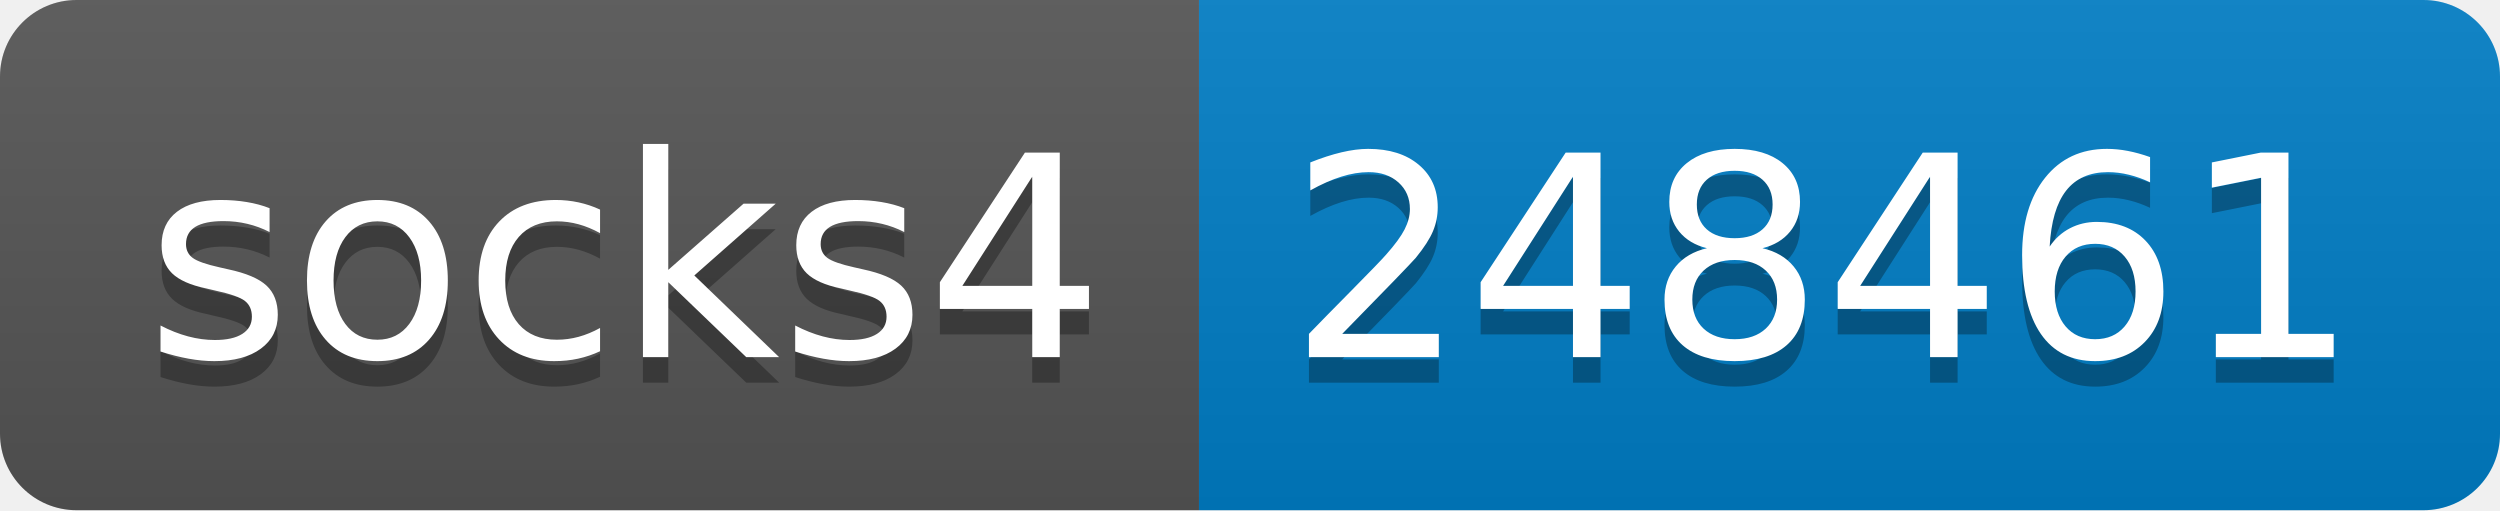
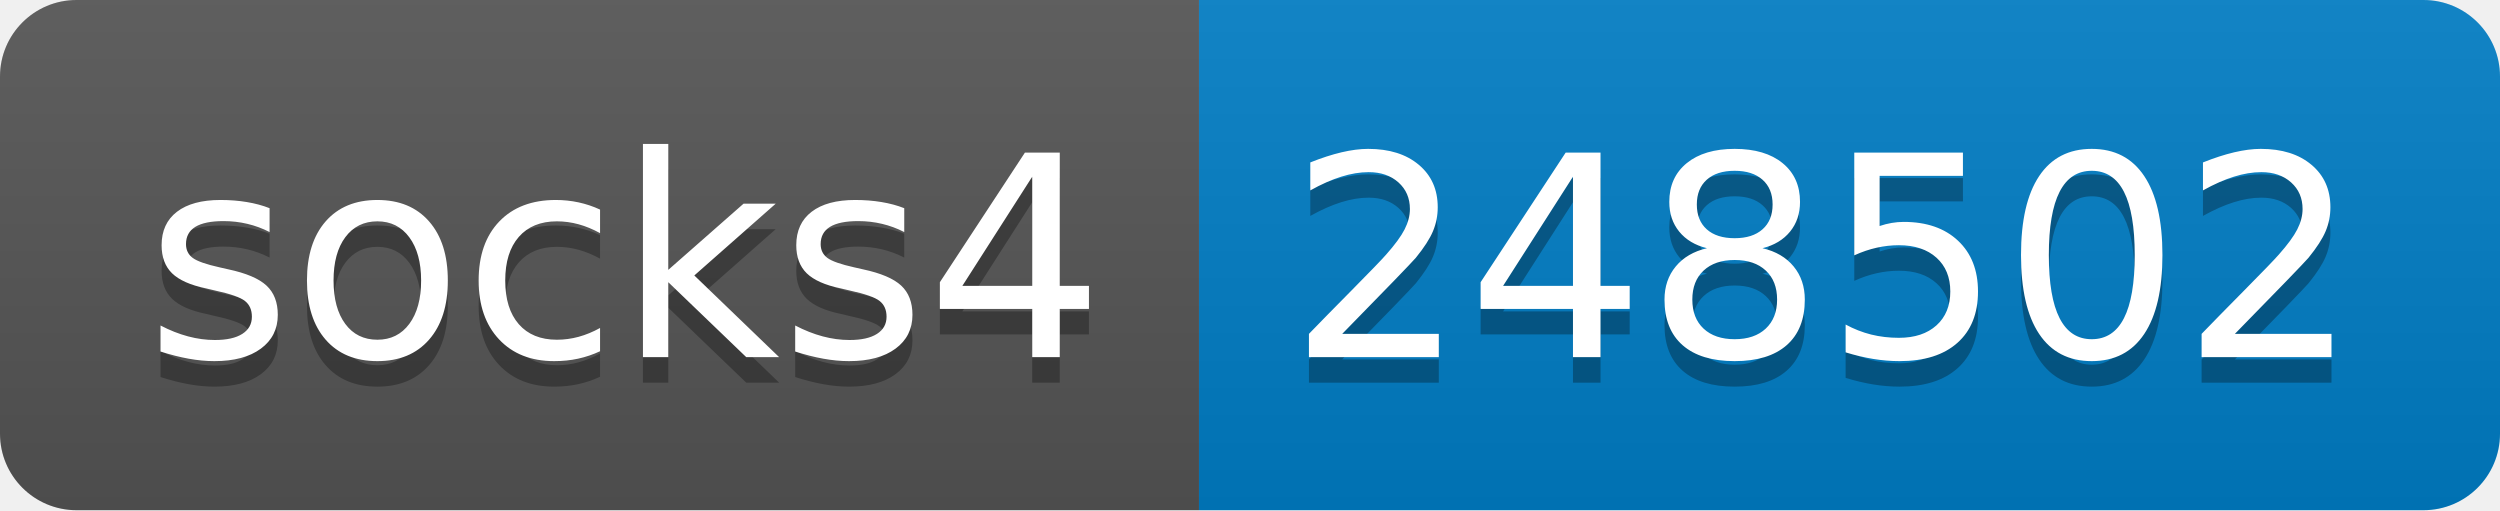
- <svg xmlns="http://www.w3.org/2000/svg" width="98" height="20" role="img" aria-label="socks4: 248461">
+ <svg xmlns="http://www.w3.org/2000/svg" width="98" height="20" role="img" aria-label="socks4: 248502">
  <linearGradient id="s" x2="0" y2="100%">
    <stop offset="0" stop-color="#bbb" stop-opacity=".1" />
    <stop offset="1" stop-opacity=".1" />
  </linearGradient>
  <clipPath id="r">
    <rect width="98" height="20" rx="3" fill="#fff" />
  </clipPath>
  <g clip-path="url(#r)">
    <rect width="47" height="20" fill="#555" />
    <rect x="47" width="51" height="20" fill="#007ec6" />
    <rect width="98" height="20" fill="url(#s)" />
  </g>
  <g fill="#fff" text-anchor="middle" font-family="Verdana,Geneva,DejaVu Sans,sans-serif" text-rendering="geometricPrecision" font-size="110">
    <text aria-hidden="true" x="245" y="150" fill="#010101" fill-opacity=".3" transform="scale(.1)" textLength="370">socks4</text>
    <text x="245" y="140" transform="scale(.1)" fill="#fff" textLength="370">socks4</text>
-     <text aria-hidden="true" x="715" y="150" fill="#010101" fill-opacity=".3" transform="scale(.1)" textLength="410">248461</text>
-     <text x="715" y="140" transform="scale(.1)" fill="#fff" textLength="410">248461</text>
+     <text aria-hidden="true" x="715" y="150" fill="#010101" fill-opacity=".3" transform="scale(.1)" textLength="410">248502</text>
+     <text x="715" y="140" transform="scale(.1)" fill="#fff" textLength="410">248502</text>
  </g>
</svg>
